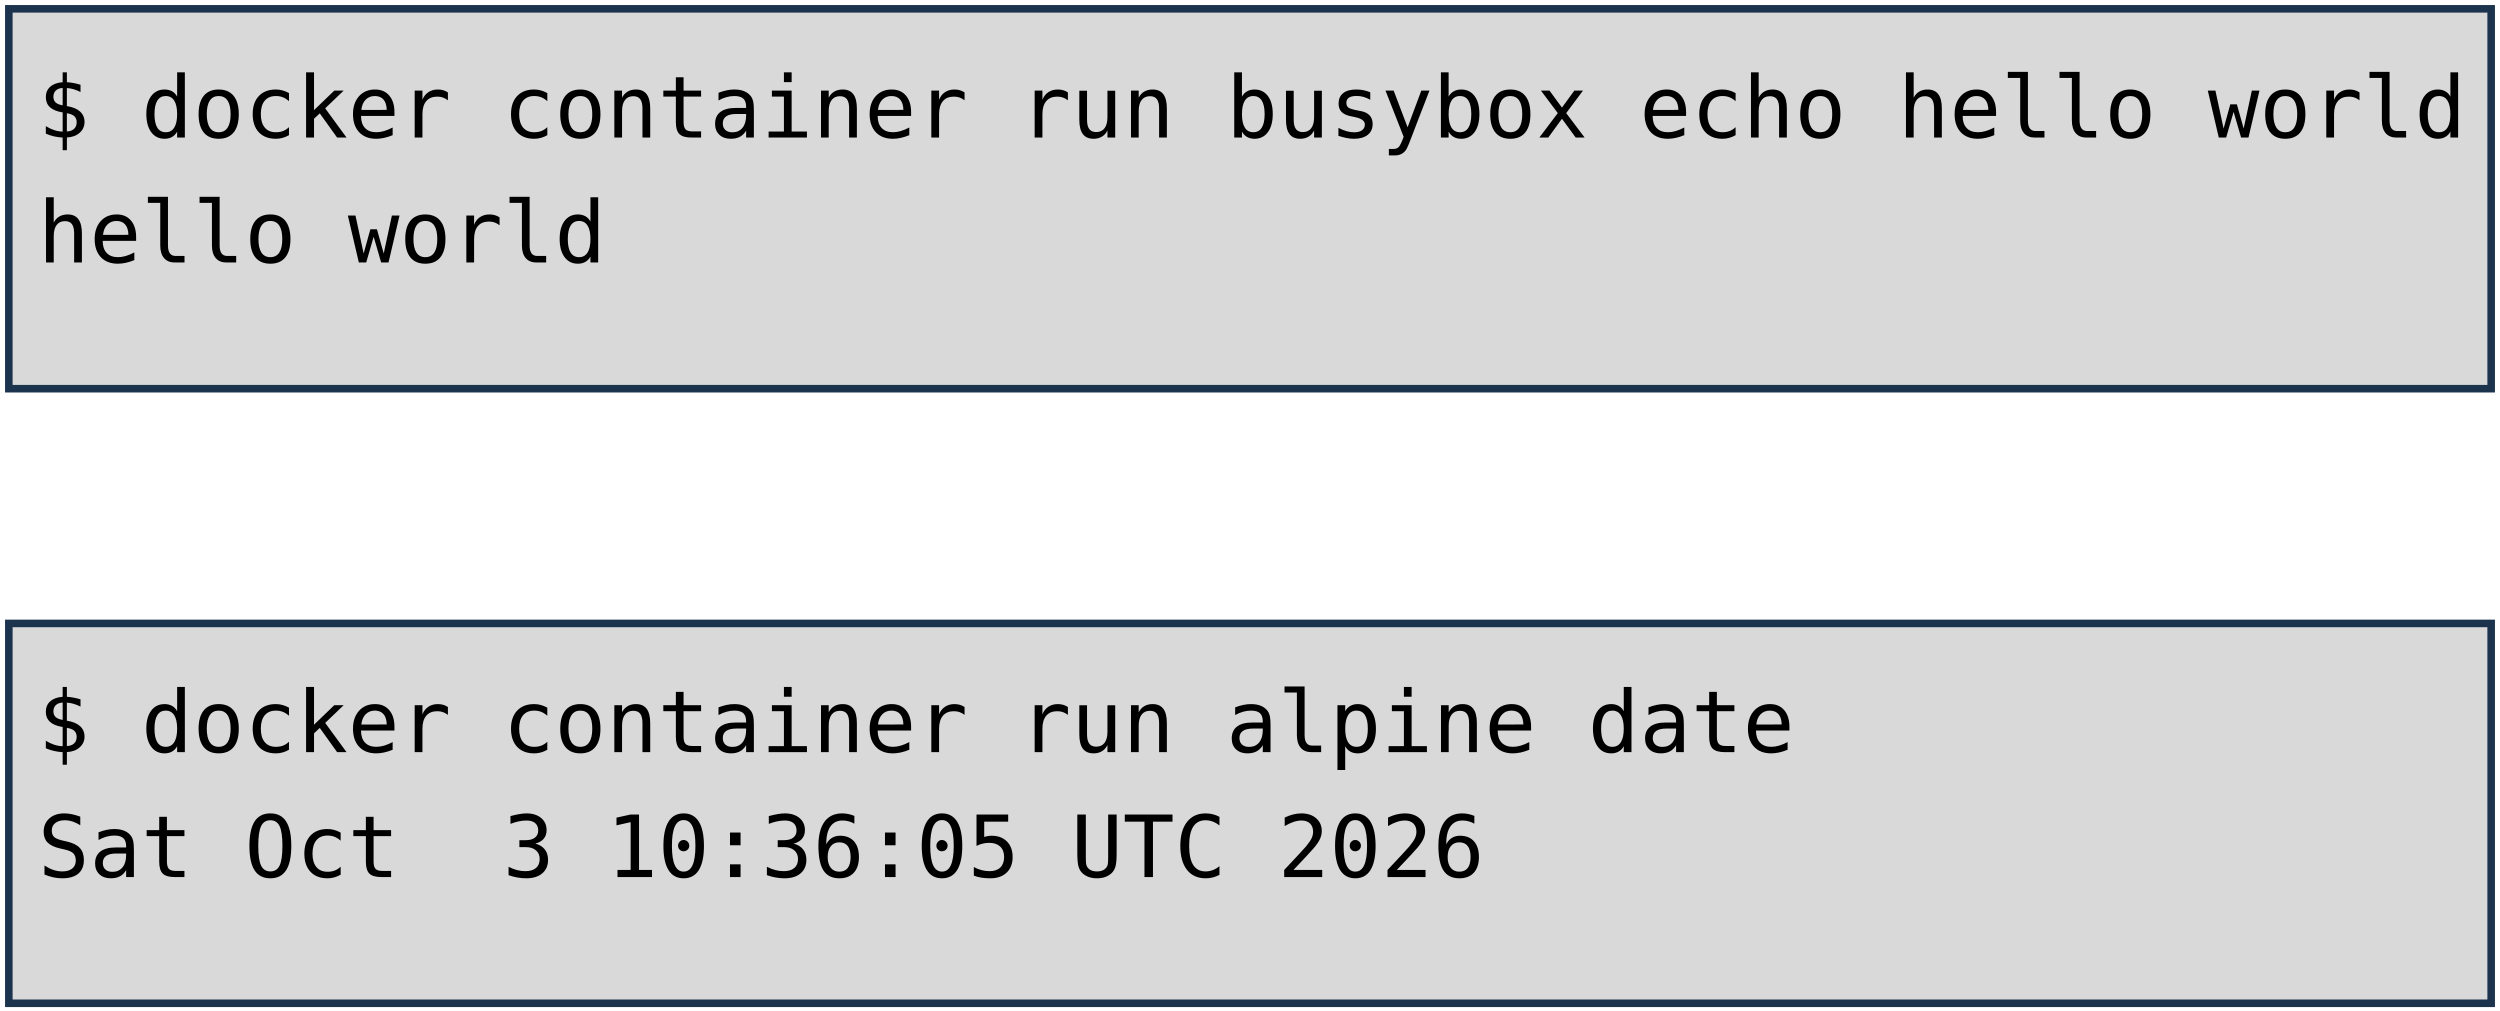
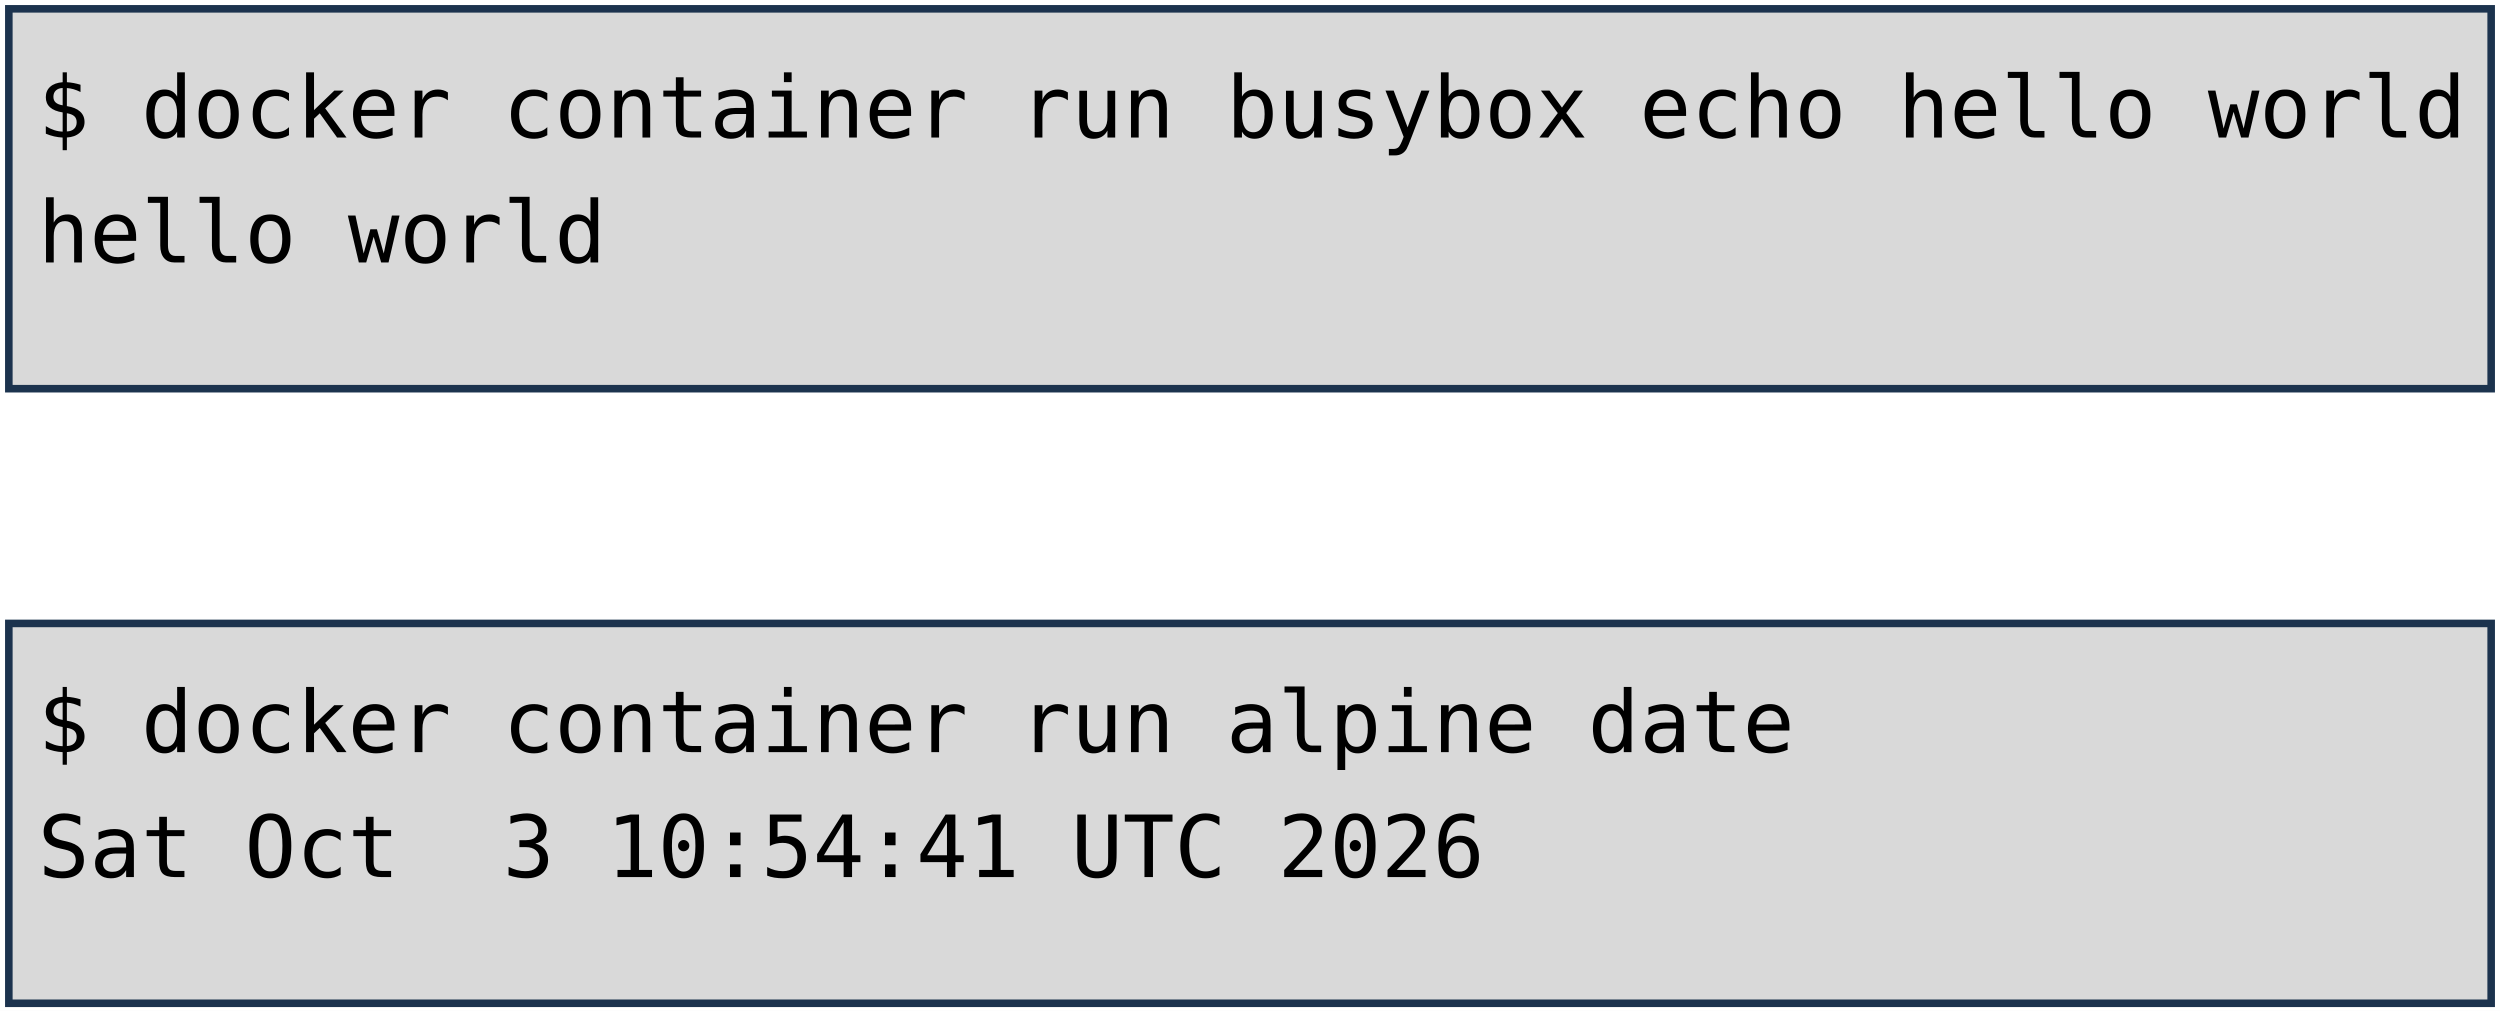
<svg xmlns="http://www.w3.org/2000/svg" viewBox="0 0 1981 801" width="1981" height="801" role="img" aria-label="Deux terminaux : docker container run busybox echo hello world, et docker container run alpine date. Annotations : lancement d'un container, image, commande lancée.">
  <style>
    .code { font-family: "DejaVu Sans Mono", Menlo, Consolas, monospace; font-size: 68px; fill: #000000; }
    .pill { font-family: "Trebuchet MS", "Century Gothic", Verdana, sans-serif; font-size: 62px; text-anchor: middle; }
  </style>
  <rect width="1981" height="801" fill="#FFFFFF" />
  <rect x="7" y="7" width="1967" height="301" fill="#D9D9D9" stroke="#1C334E" stroke-width="6" />
  <rect x="7" y="494" width="1967" height="301" fill="#D9D9D9" stroke="#1C334E" stroke-width="6" />
  <text x="30" y="109" class="code" xml:space="preserve">$ docker container run busybox echo hello world</text>
  <text x="30" y="208" class="code" xml:space="preserve">hello world</text>
  <text x="30" y="596" class="code" xml:space="preserve">$ docker container run alpine date</text>
-   <text x="30" y="695" class="code" xml:space="preserve">Sat Oct  3 10:36:05 UTC 2026</text>
+   <text x="30" y="695" class="code" xml:space="preserve">Sat Oct  3 10:54:41 UTC 2026</text>
</svg>
